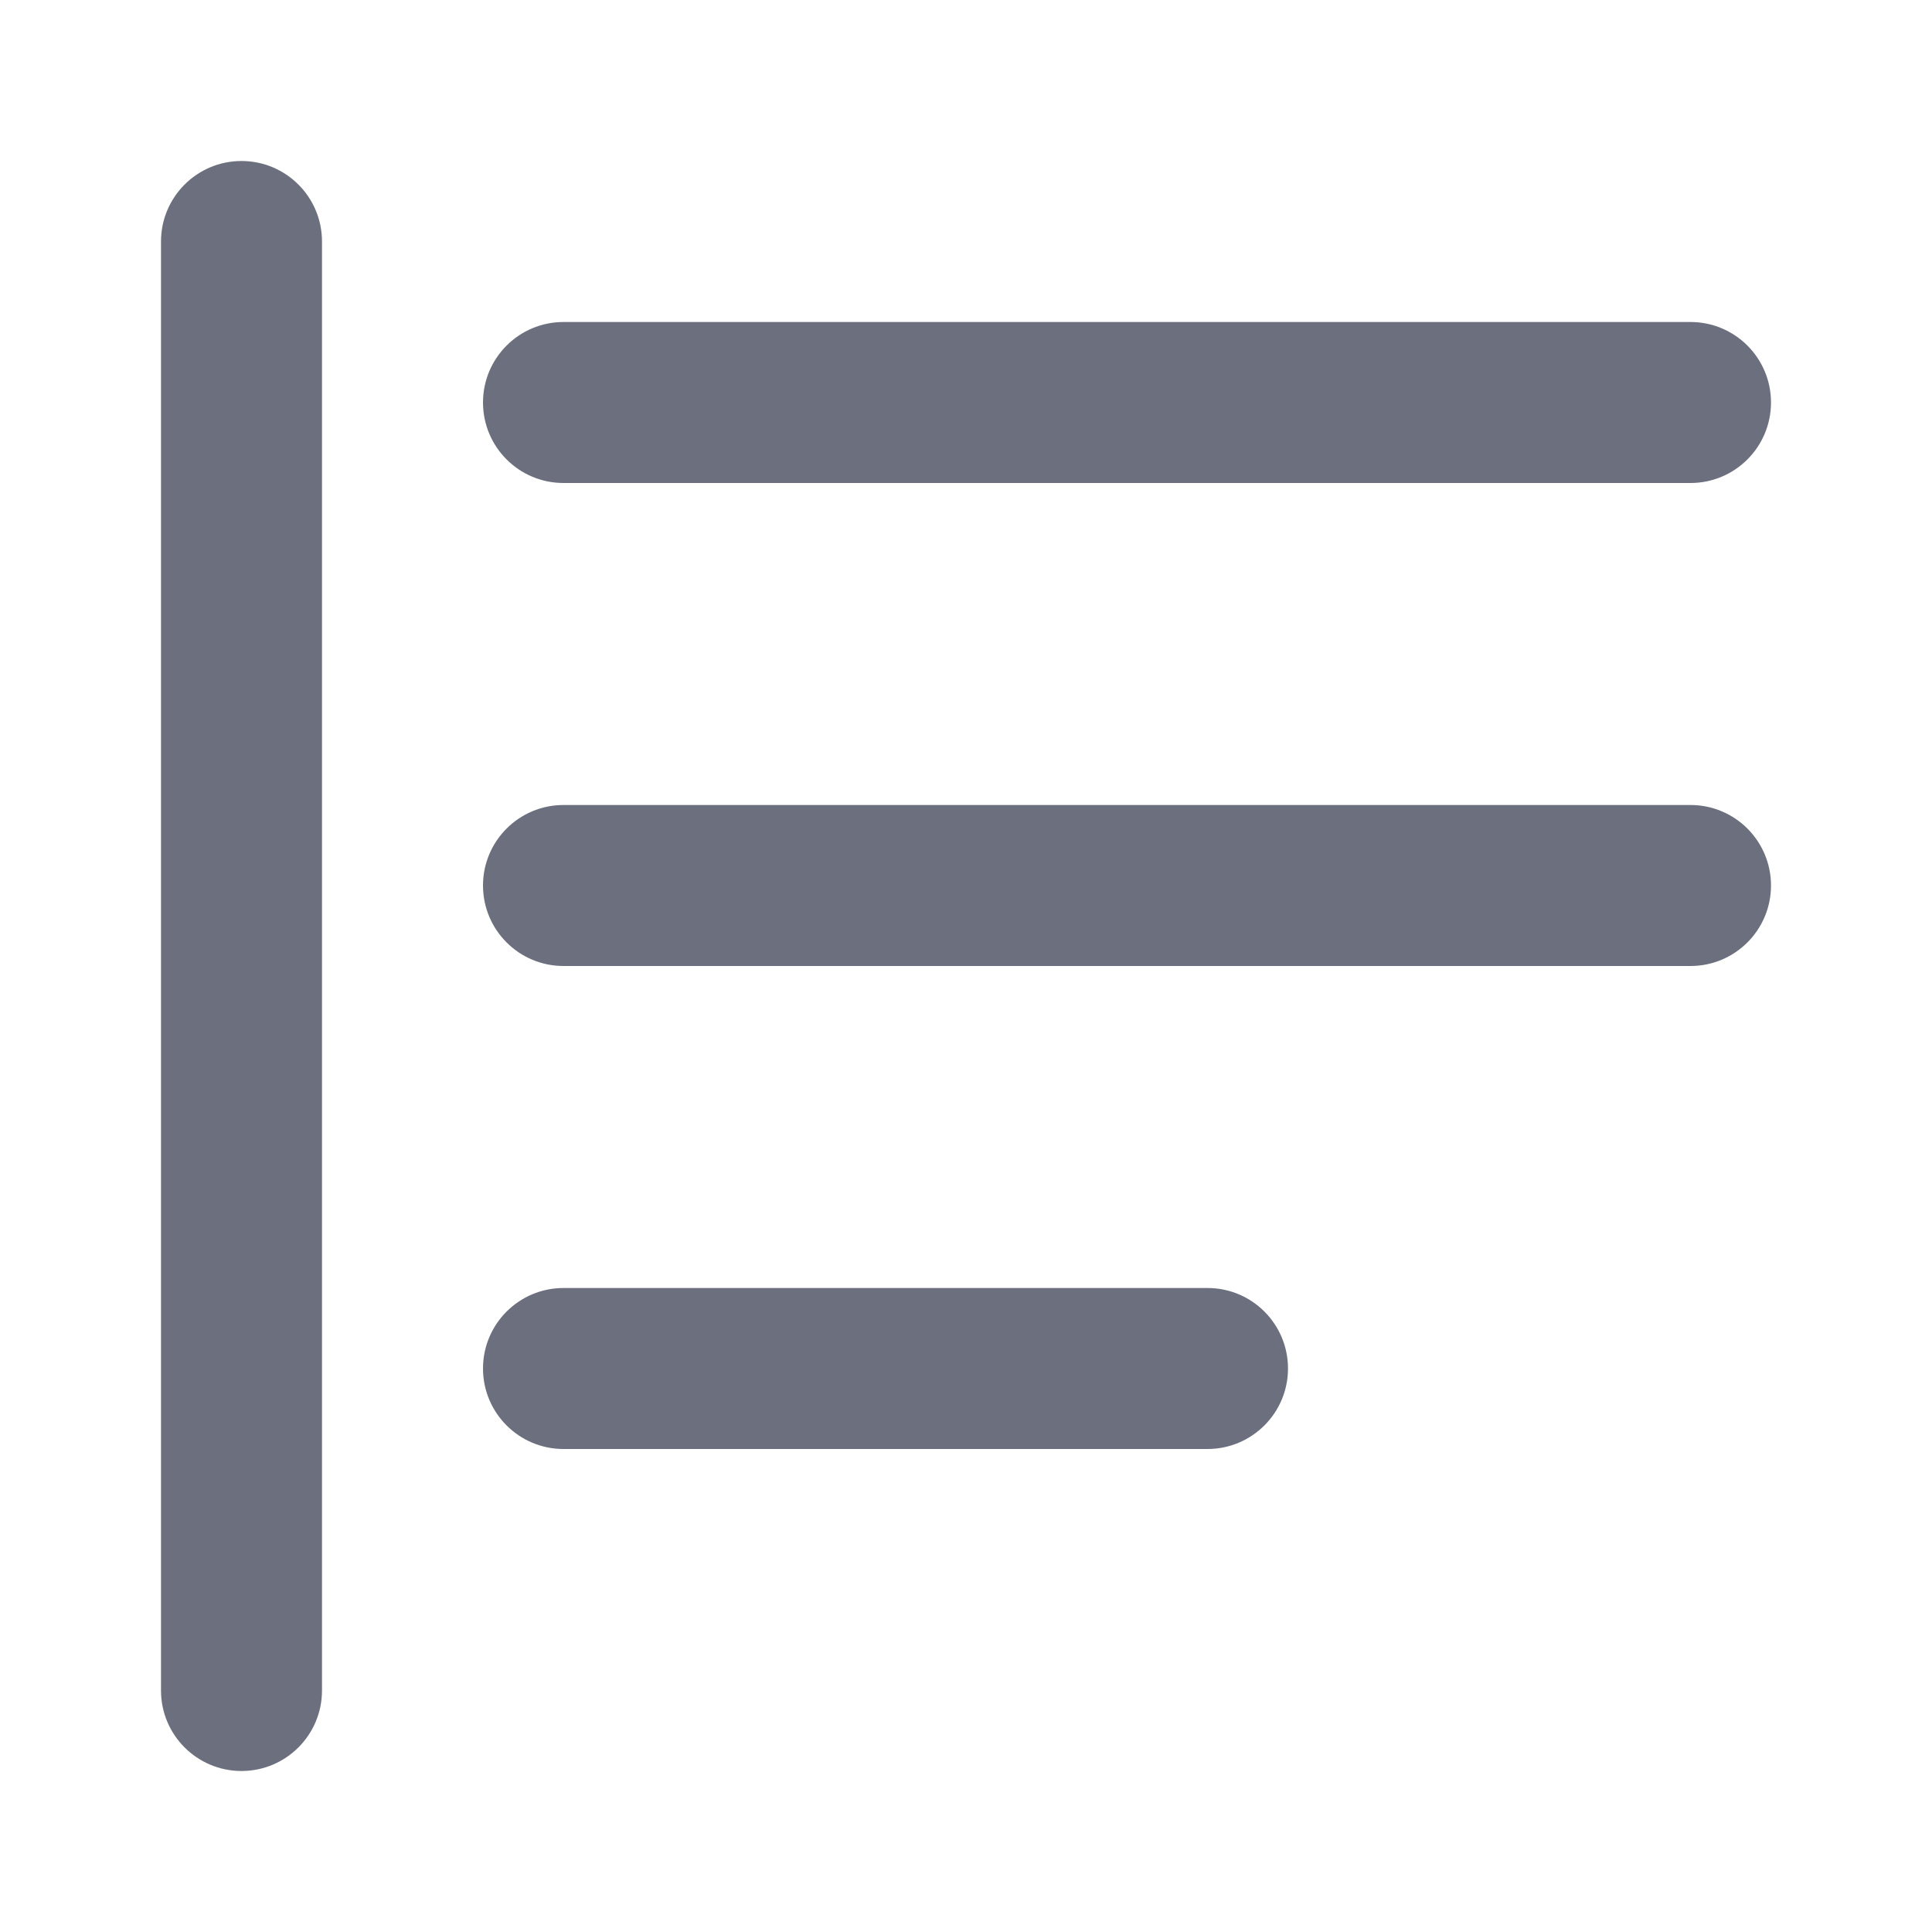
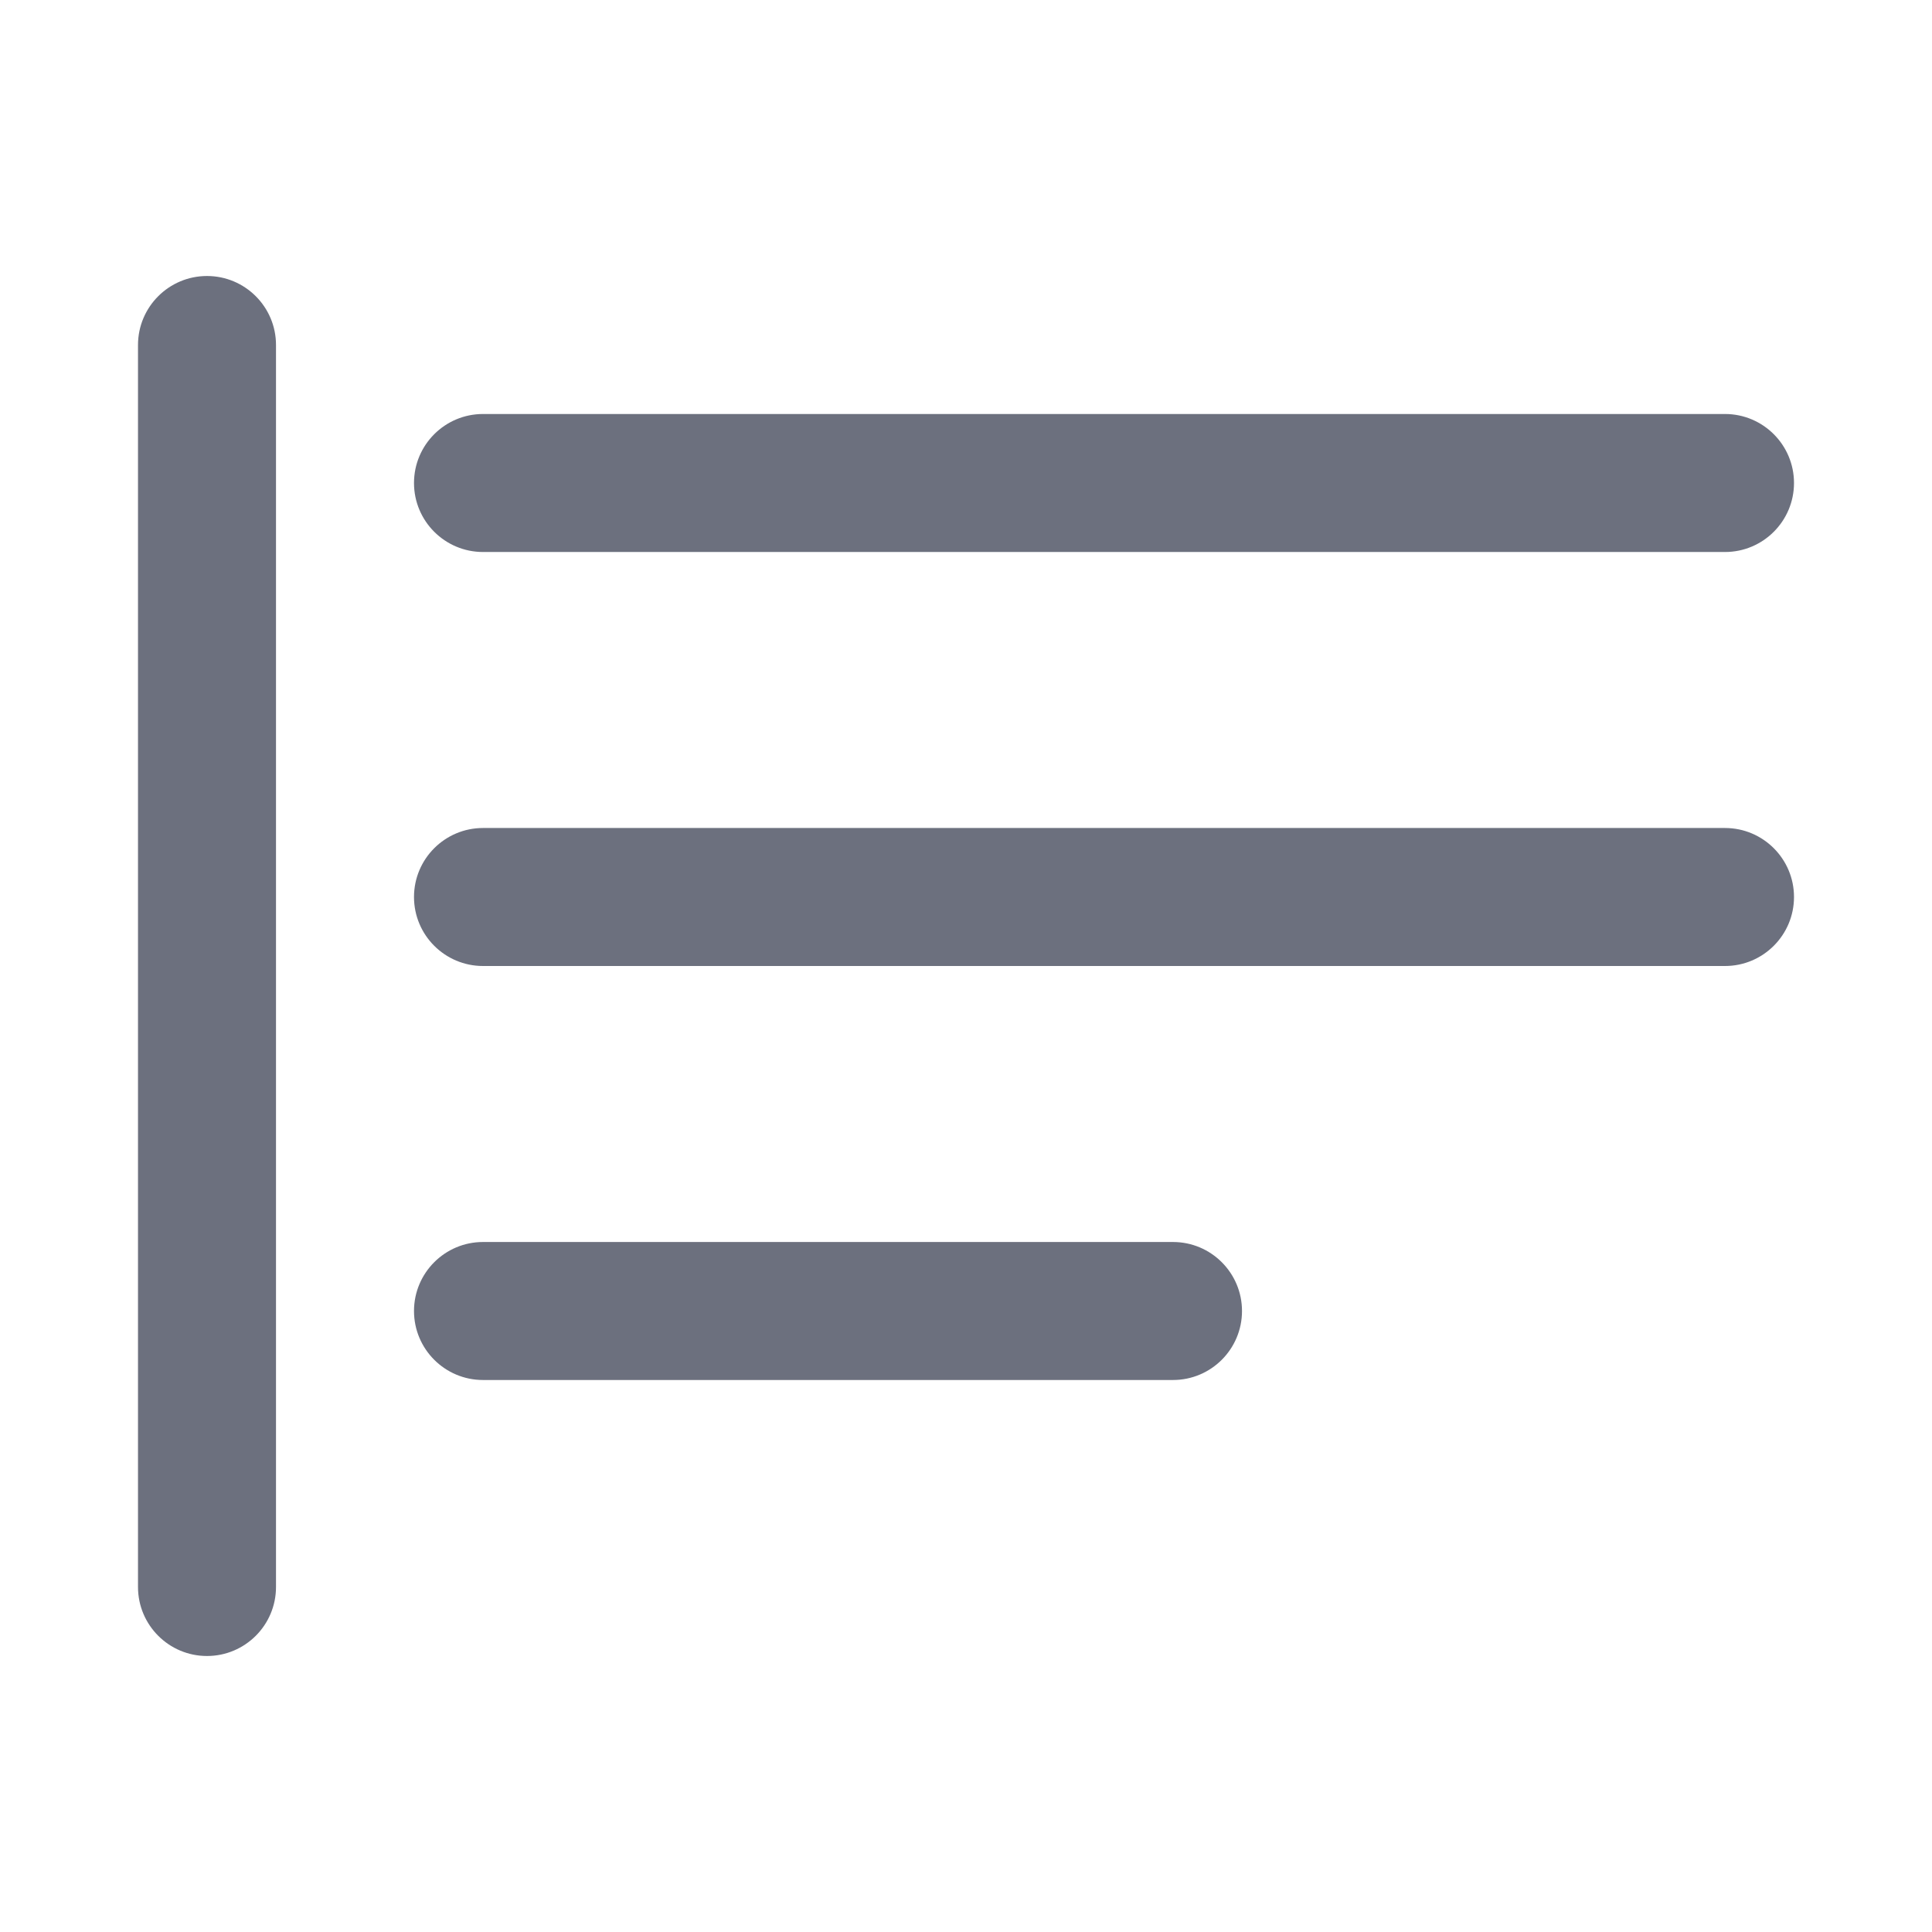
- <svg xmlns="http://www.w3.org/2000/svg" width="12" height="12" viewBox="0 0 12 12" fill="none">
-   <rect x="1" y="1" width="1" height="10" rx="0.5" fill="#6C707E" />
-   <rect x="3" y="2" width="8" height="1" rx="0.5" fill="#6C707E" />
-   <rect x="3" y="5" width="8" height="1" rx="0.5" fill="#6C707E" />
-   <rect x="3" y="8" width="5" height="1" rx="0.5" fill="#6C707E" />
+ <svg xmlns="http://www.w3.org/2000/svg" width="14" height="14" viewBox="0 0 14 14" fill="none">
+   <path d="M1 2.5C1 2.224 1.224 2 1.5 2C1.776 2 2 2.224 2 2.5V11.5C2 11.776 1.776 12 1.5 12C1.224 12 1 11.776 1 11.5V2.5Z" fill="#6C707E" />
+   <path d="M3 3.5C3 3.224 3.224 3 3.5 3H12.5C12.776 3 13 3.224 13 3.5C13 3.776 12.776 4 12.5 4H3.5C3.224 4 3 3.776 3 3.5Z" fill="#6C707E" />
+   <path d="M3 6.5C3 6.224 3.224 6 3.5 6H12.5C12.776 6 13 6.224 13 6.5C13 6.776 12.776 7 12.5 7H3.5C3.224 7 3 6.776 3 6.5Z" fill="#6C707E" />
+   <path d="M3 9.5C3 9.224 3.224 9 3.5 9H8.5C8.776 9 9 9.224 9 9.5C9 9.776 8.776 10 8.5 10H3.5C3.224 10 3 9.776 3 9.5Z" fill="#6C707E" />
</svg>
